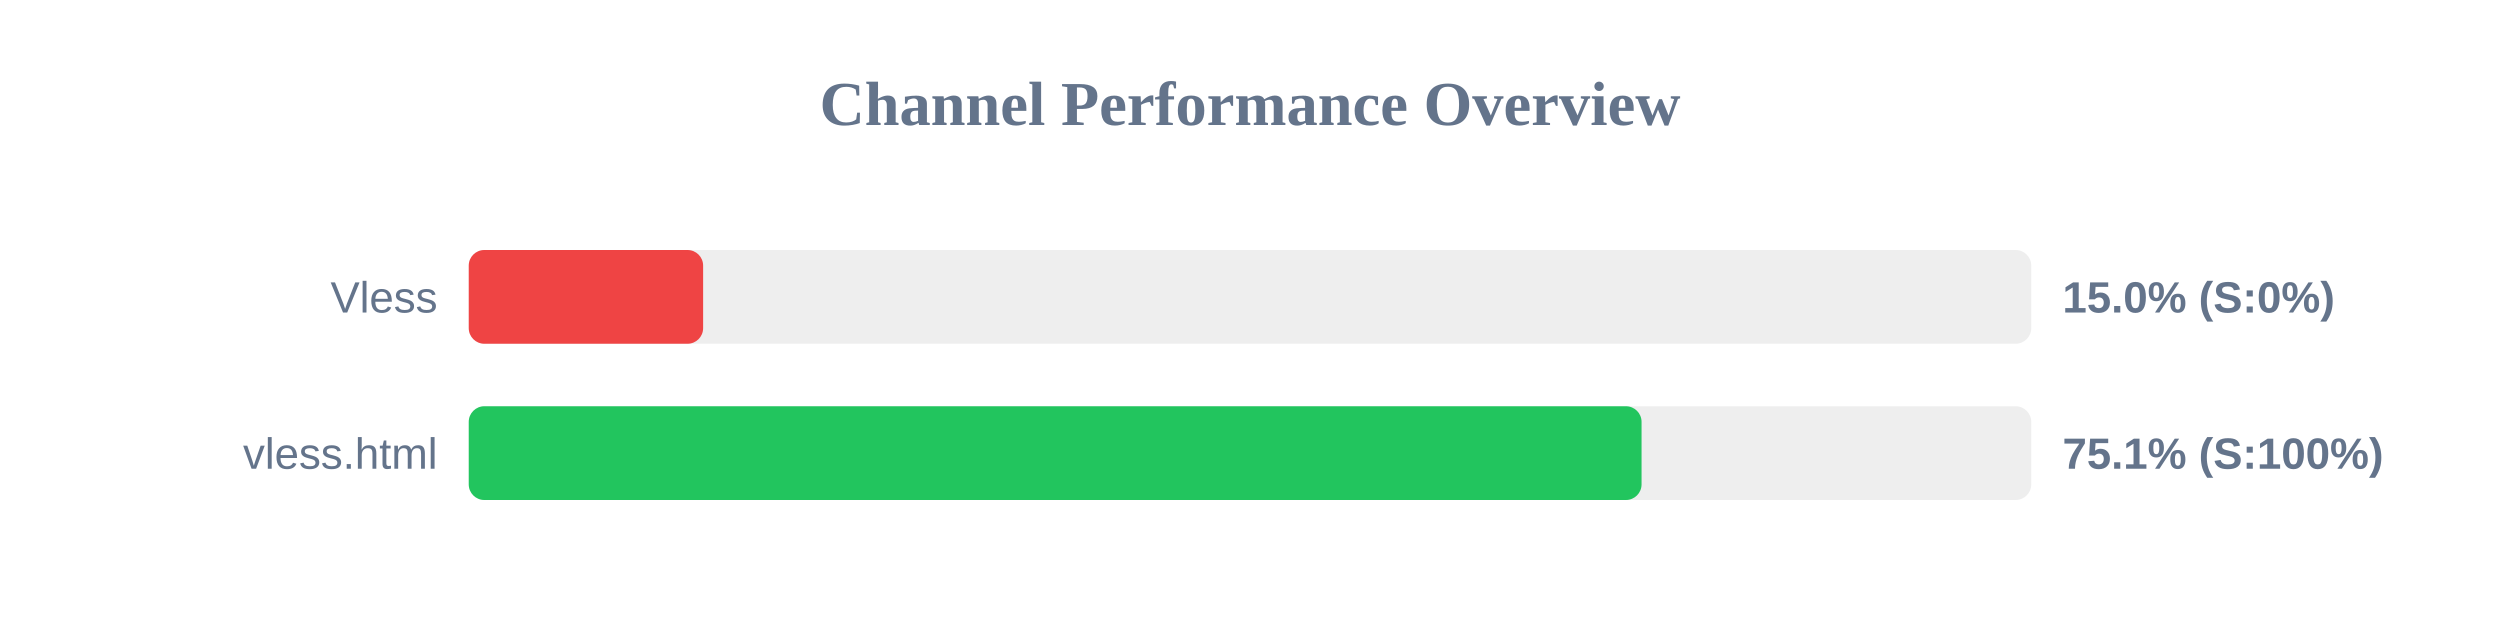
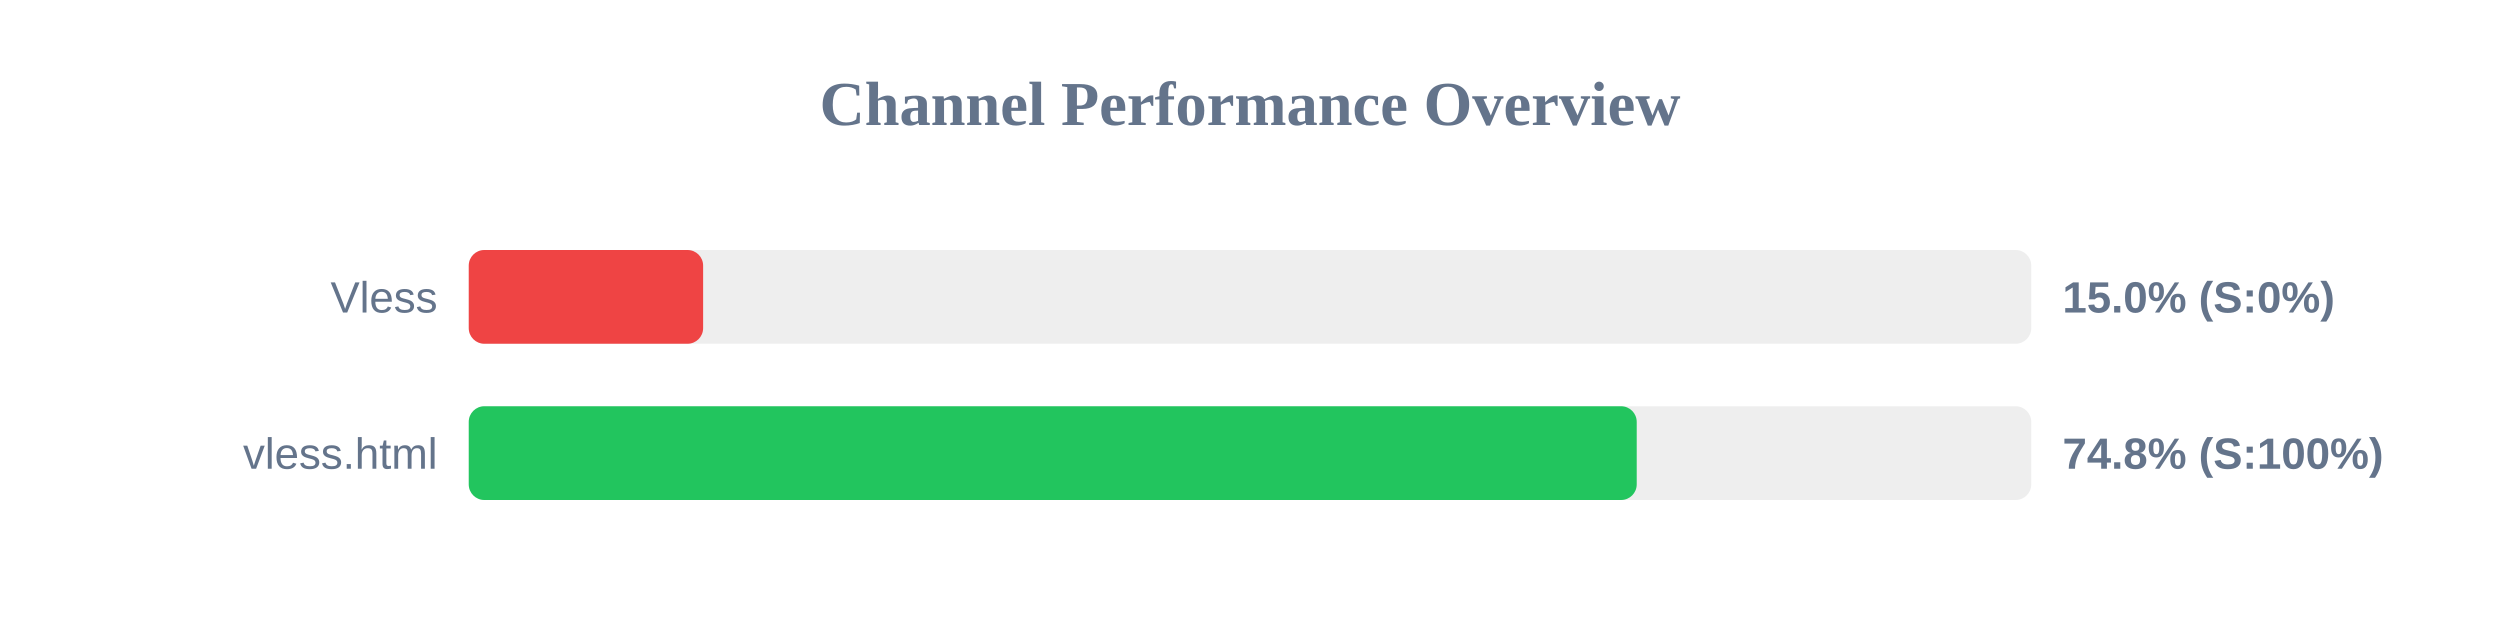
<svg xmlns="http://www.w3.org/2000/svg" width="800" height="200" version="1.1">
  <style>
        .row { font: 14px Arial; fill: #64748b; }
        .score { font: bold 14px Arial; fill: #64748b; }
    </style>
  <text x="400" y="40" text-anchor="middle" font-size="20px" font-weight="bold" fill="#64748b">Channel Performance Overview</text>
  <rect x="150" y="80" width="500" height="30" fill="#eee" rx="5" />
  <rect x="150" y="80" width="75.0" height="30" fill="#ef4444" rx="5" />
  <text x="140" y="100" text-anchor="end" class="row">Vless</text>
  <text x="660" y="100" text-anchor="start" class="score">15.0% (S:0%)</text>
  <rect x="150" y="130" width="500" height="30" fill="#eee" rx="5" />
-   <rect x="150" y="130" width="375.3" height="30" fill="#22c55e" rx="5" />
+   <rect x="150" y="130" width="373.75" height="30" fill="#22c55e" rx="5" />
  <text x="140" y="150" text-anchor="end" class="row">vless.html</text>
-   <text x="660" y="150" text-anchor="start" class="score">75.1% (S:100%)</text>
+   <text x="660" y="150" text-anchor="start" class="score">74.8% (S:100%)</text>
</svg>
